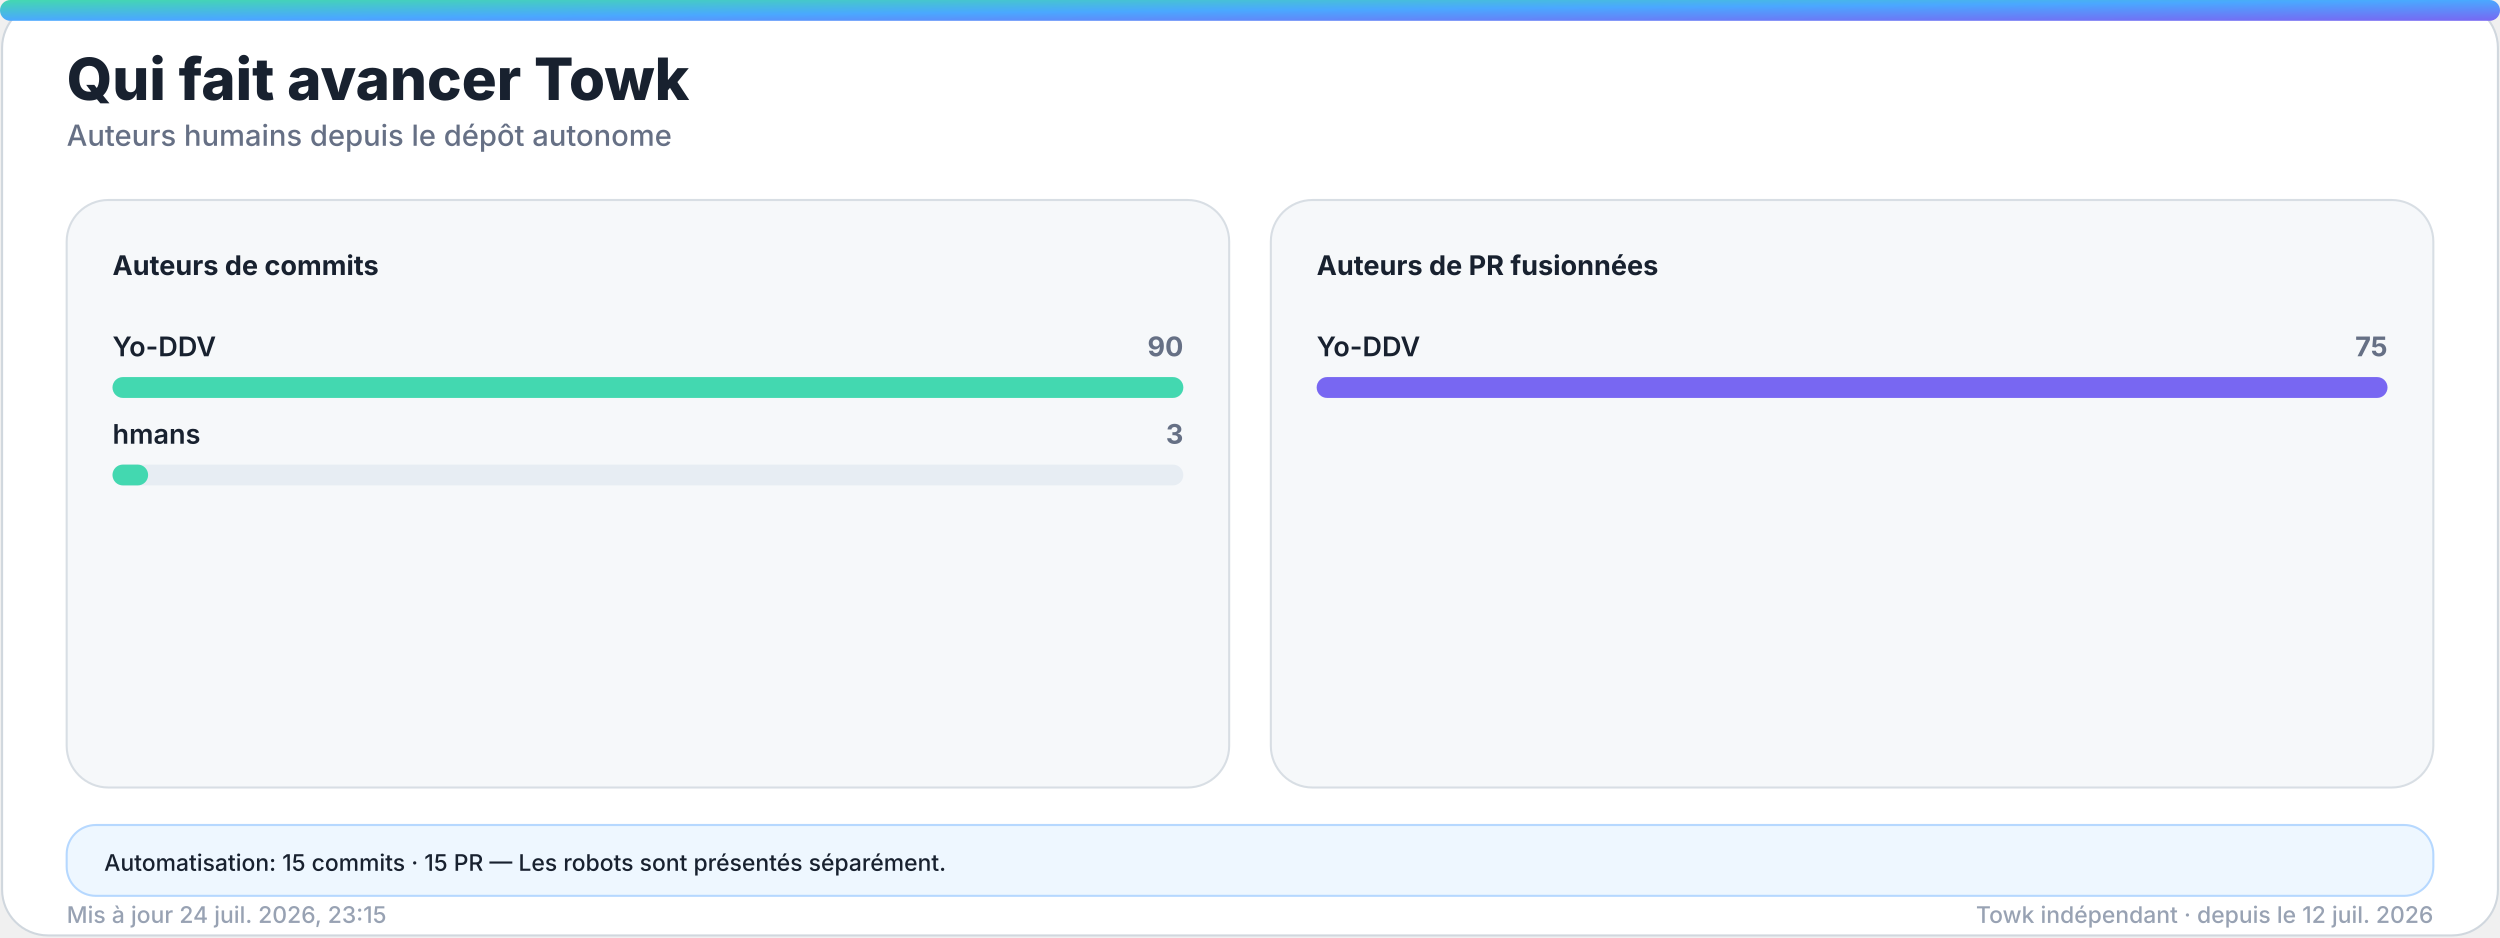
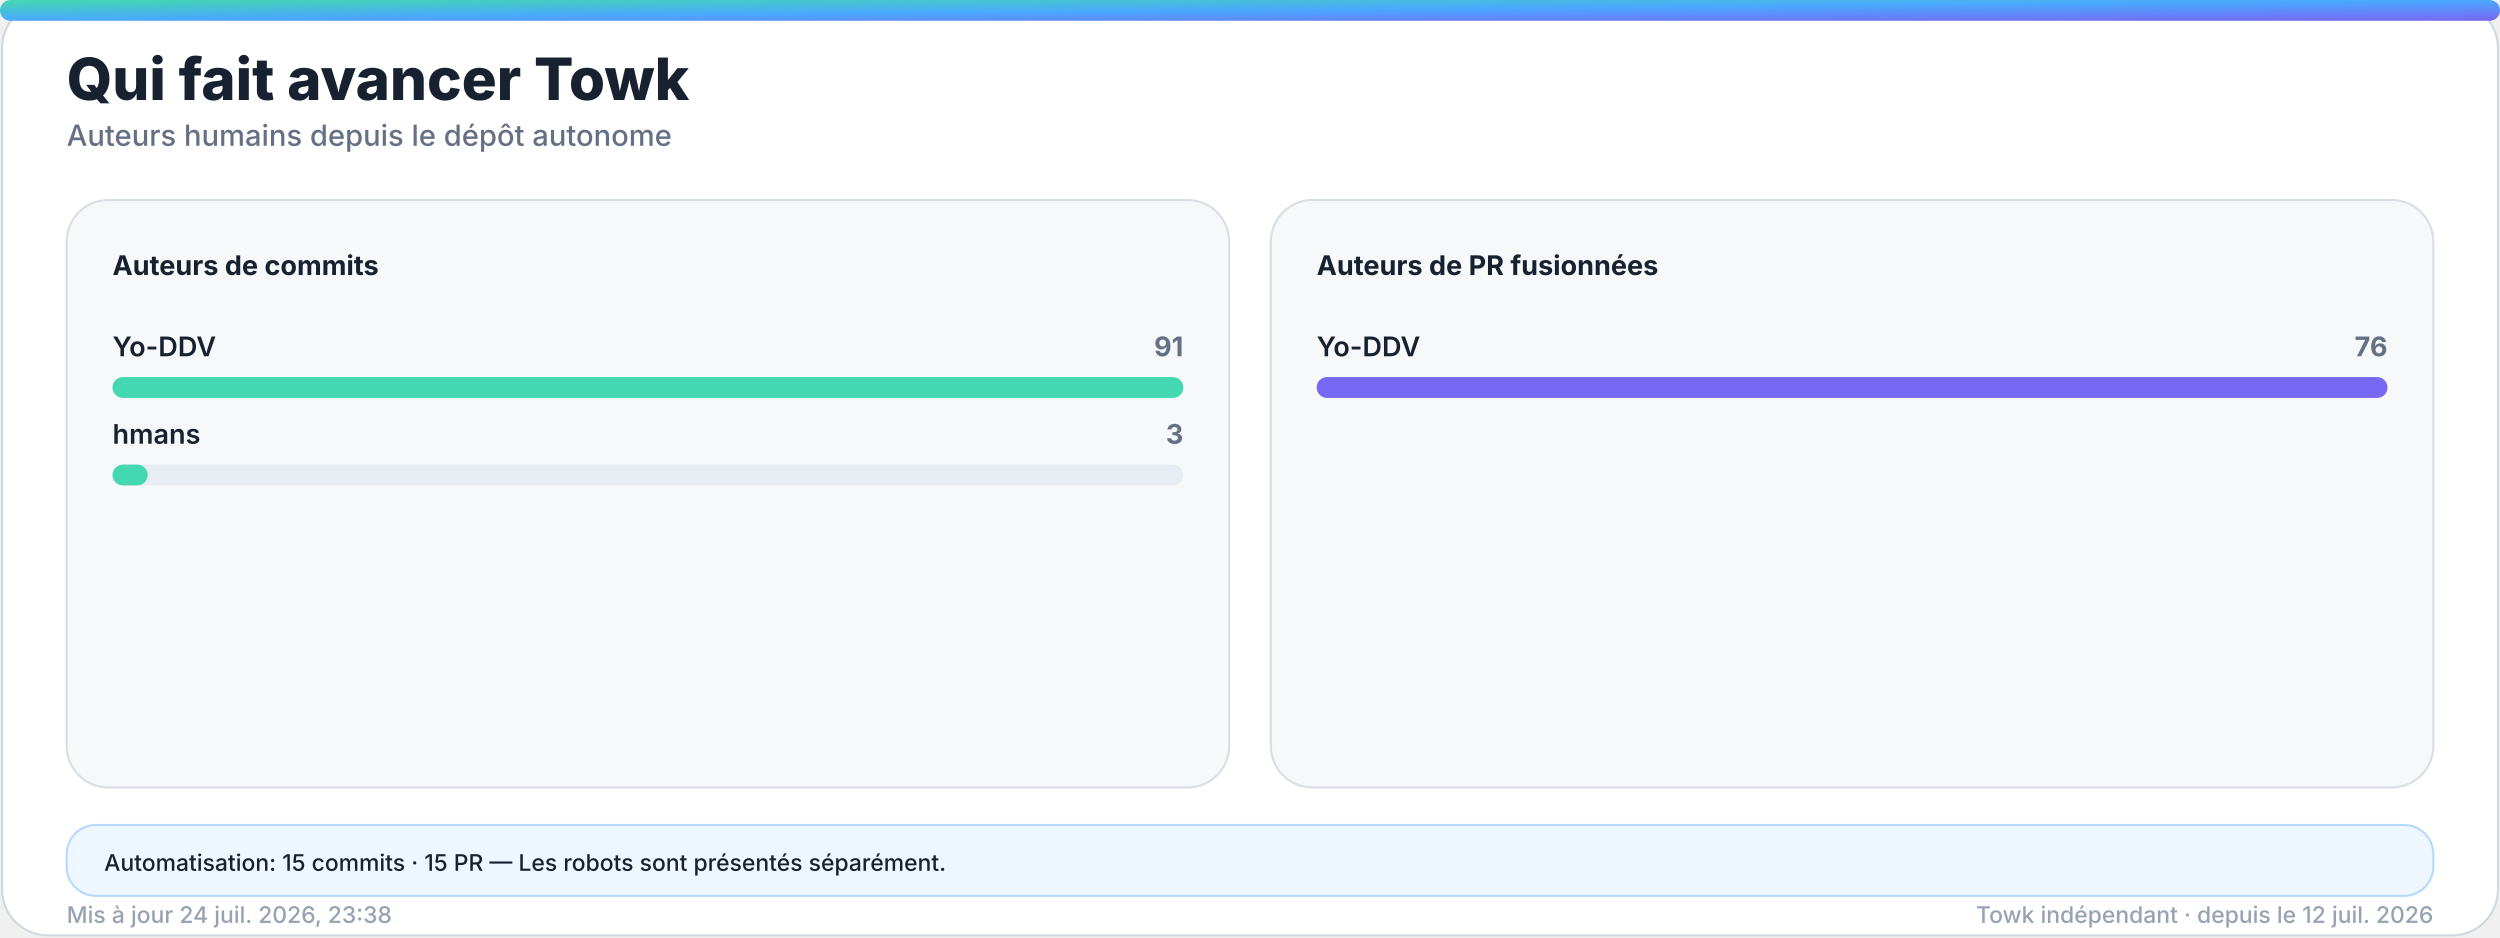
<svg xmlns="http://www.w3.org/2000/svg" width="1200" height="450" viewBox="0 0 1200 450" role="img" aria-labelledby="title desc">
  <defs>
    <linearGradient id="accent" x1="0" y1="0" x2="1" y2="1">
      <stop offset="0%" stop-color="#43d8b0" />
      <stop offset="50%" stop-color="#4aa8ff" />
      <stop offset="100%" stop-color="#7867f2" />
    </linearGradient>
    <linearGradient id="accent-soft" x1="0" y1="0" x2="1" y2="1">
      <stop offset="0%" stop-color="#43d8b0" stop-opacity="0.24" />
      <stop offset="100%" stop-color="#7867f2" stop-opacity="0.18" />
    </linearGradient>
    <filter id="glow" x="-30%" y="-30%" width="160%" height="160%">
      <feGaussianBlur stdDeviation="18" />
    </filter>
  </defs>
  <style>
    .bg { fill: #ffffff; stroke: #d0d7de; }
    .panel { fill: #f6f8fa; stroke: #d8dee4; }
    .panel-strong { fill: #eef7ff; stroke: #b6d8ff; }
    .ink { fill: #18212f; }
    .muted { fill: #667085; }
    .faint { fill: #98a2b3; }
    .grid { stroke: #dfe5ec; }
    .track { fill: #e7edf3; }
    .title { font: 800 28px -apple-system, BlinkMacSystemFont, "Segoe UI", sans-serif; }
    .subtitle { font: 500 14px -apple-system, BlinkMacSystemFont, "Segoe UI", sans-serif; }
    .kpi { font: 800 32px -apple-system, BlinkMacSystemFont, "Segoe UI", sans-serif; }
    .label { font: 650 13px -apple-system, BlinkMacSystemFont, "Segoe UI", sans-serif; }
    .small { font: 500 11px -apple-system, BlinkMacSystemFont, "Segoe UI", sans-serif; }
    .body { font: 600 13px -apple-system, BlinkMacSystemFont, "Segoe UI", sans-serif; }
    .hero-eyebrow { font: 800 14px -apple-system, BlinkMacSystemFont, "Segoe UI", sans-serif; letter-spacing: 2px; }
    .hero-title { font: 850 48px -apple-system, BlinkMacSystemFont, "Segoe UI", sans-serif; }
    .hero-subtitle { font: 550 19px -apple-system, BlinkMacSystemFont, "Segoe UI", sans-serif; }
    .chip { font: 700 12px -apple-system, BlinkMacSystemFont, "Segoe UI", sans-serif; }
    @media (prefers-color-scheme: dark) {
      .bg { fill: #0d1117; stroke: #30363d; }
      .panel { fill: #161b22; stroke: #30363d; }
      .panel-strong { fill: #10263a; stroke: #244d70; }
      .ink { fill: #f0f6fc; }
      .muted { fill: #a7b0bc; }
      .faint { fill: #7d8590; }
      .grid { stroke: #30363d; }
      .track { fill: #27313d; }
    }
  </style>
  <rect class="bg" x="1" y="1" width="1198" height="448" rx="22" />
  <rect x="0" y="0" width="1200" height="10" rx="5" fill="url(#accent)" />
  <text class="title ink" x="32" y="48">Qui fait avancer Towk</text>
  <text class="subtitle muted" x="32" y="70">Auteurs humains depuis le dépôt autonome</text>
  <g>
    <rect class="panel" x="32" y="96" width="558" height="282" rx="20" />
    <text class="label ink" x="54" y="132">Auteurs de commits</text>
    <g>
      <text class="body ink" x="54" y="171">Yo-DDV</text>
-       <text class="label muted" x="568" y="171" text-anchor="end">90</text>
+       <text class="label muted" x="568" y="171" text-anchor="end">91</text>
      <rect class="track" x="54" y="181" width="514" height="10" rx="5" />
      <rect x="54" y="181" width="514.0" height="10" rx="5" fill="#43d8b0" />
    </g>
    <g>
      <text class="body ink" x="54" y="213">hmans</text>
      <text class="label muted" x="568" y="213" text-anchor="end">3</text>
      <rect class="track" x="54" y="223" width="514" height="10" rx="5" />
-       <rect x="54" y="223" width="17.1" height="10" rx="5" fill="#43d8b0" />
+       <rect x="54" y="223" width="16.9" height="10" rx="5" fill="#43d8b0" />
    </g>
  </g>
  <g>
    <rect class="panel" x="610" y="96" width="558" height="282" rx="20" />
    <text class="label ink" x="632" y="132">Auteurs de PR fusionnées</text>
    <g>
      <text class="body ink" x="632" y="171">Yo-DDV</text>
-       <text class="label muted" x="1146" y="171" text-anchor="end">75</text>
+       <text class="label muted" x="1146" y="171" text-anchor="end">76</text>
      <rect class="track" x="632" y="181" width="514" height="10" rx="5" />
      <rect x="632" y="181" width="514.0" height="10" rx="5" fill="#7867f2" />
    </g>
  </g>
  <g>
    <rect class="panel-strong" x="32" y="396" width="1136" height="34" rx="14" />
    <text class="small ink" x="50" y="418">Automatisation: 15 commits · 15 PR — Les robots sont présentés séparément.</text>
  </g>
-   <text class="small faint" x="32" y="443">Mis à jour 24 juil. 2026, 23:15</text>
+   <text class="small faint" x="32" y="443">Mis à jour 24 juil. 2026, 23:38</text>
  <text class="small faint" x="1168" y="443" text-anchor="end">Towk indépendant · depuis le 12 juil. 2026</text>
</svg>
